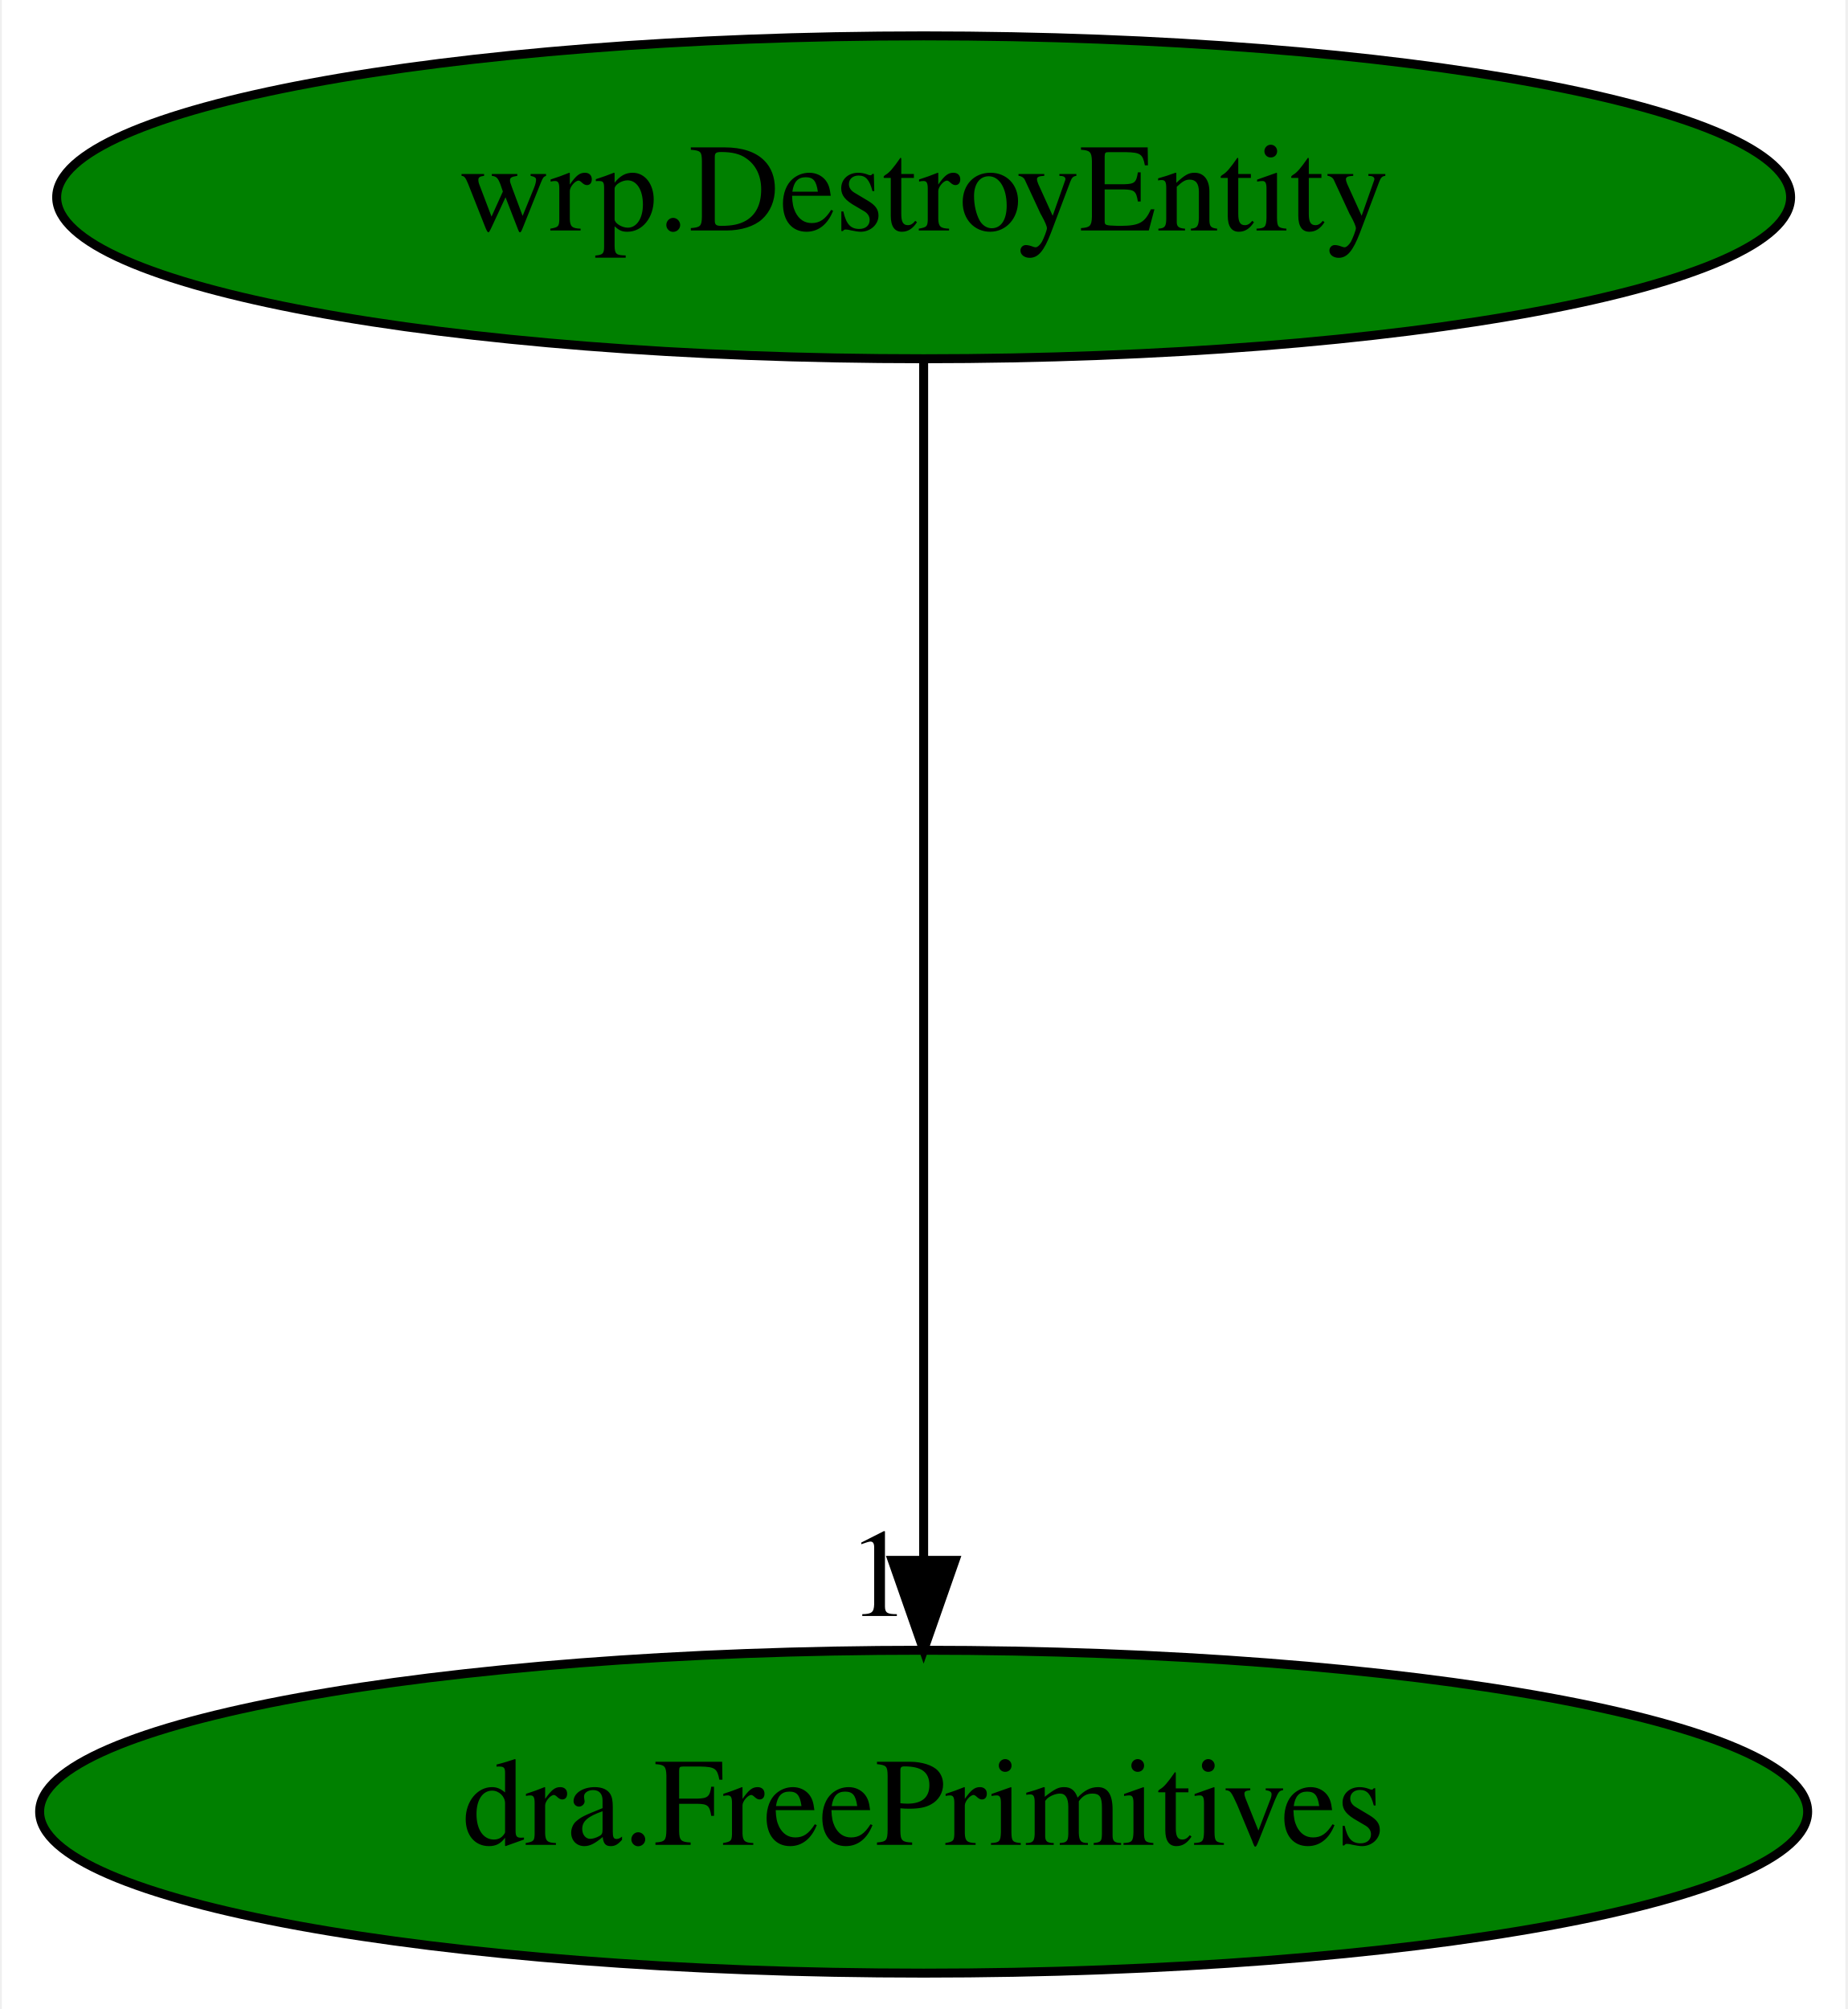
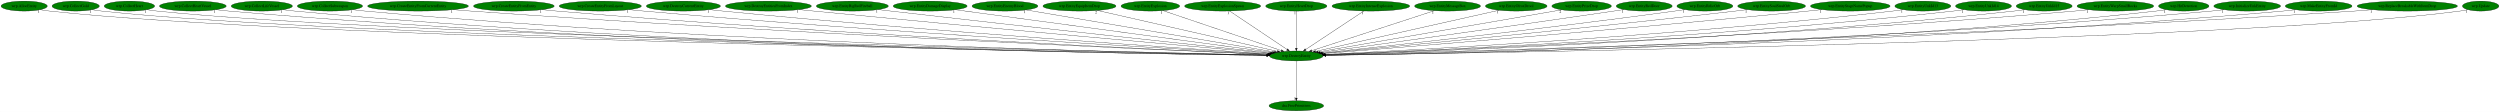
- <svg xmlns="http://www.w3.org/2000/svg" xmlns:xlink="http://www.w3.org/1999/xlink" width="206pt" height="224pt" viewBox="0.00 0.00 205.58 224.00">
-   <g id="graph0" class="graph" transform="scale(1 1) rotate(0) translate(4 220)">
-     <polygon fill="white" stroke="transparent" points="-4,4 -4,-220 201.58,-220 201.58,4 -4,4" />
+ <svg xmlns="http://www.w3.org/2000/svg" xmlns:xlink="http://www.w3.org/1999/xlink" width="9026pt" height="404pt" viewBox="0.00 0.00 9025.84 404.00">
+   <g id="graph0" class="graph" transform="scale(1 1) rotate(0) translate(4 400)">
+     <polygon fill="white" stroke="transparent" points="-4,4 -4,-400 9021.84,-400 9021.84,4 -4,4" />
    <g id="node1" class="node">
-       <ellipse fill="green" stroke="black" cx="98.79" cy="-198" rx="96.68" ry="18" />
-       <text text-anchor="middle" x="98.79" y="-194.3" font-family="Times,serif" font-size="14.00">wrp.DestroyEntity</text>
+       <ellipse fill="green" stroke="black" cx="4676.19" cy="-198" rx="96.68" ry="18" />
+       <text text-anchor="middle" x="4676.19" y="-194.3" font-family="Times,serif" font-size="14.00">wrp.DestroyEntity</text>
    </g>
    <g id="node2" class="node">
      <g id="a_node2">
        <a xlink:href="dra.FreePrimitives.svg" xlink:title="dra.FreePrimitives">
-           <ellipse fill="green" stroke="black" cx="98.79" cy="-18" rx="98.58" ry="18" />
-           <text text-anchor="middle" x="98.79" y="-14.3" font-family="Times,serif" font-size="14.00">dra.FreePrimitives</text>
+           <ellipse fill="green" stroke="black" cx="4676.19" cy="-18" rx="98.58" ry="18" />
+           <text text-anchor="middle" x="4676.19" y="-14.3" font-family="Times,serif" font-size="14.00">dra.FreePrimitives</text>
        </a>
      </g>
    </g>
    <g id="edge1" class="edge">
-       <path fill="none" stroke="black" d="M98.79,-179.93C98.79,-148.97 98.79,-83.3 98.79,-46.13" />
-       <polygon fill="black" stroke="black" points="102.29,-46.02 98.79,-36.02 95.29,-46.02 102.29,-46.02" />
-       <text text-anchor="middle" x="93.79" y="-39.82" font-family="Times,serif" font-size="14.00">1</text>
+       <path fill="none" stroke="black" d="M4676.19,-179.93C4676.19,-148.97 4676.19,-83.3 4676.19,-46.13" />
+       <polygon fill="black" stroke="black" points="4679.69,-46.02 4676.19,-36.02 4672.69,-46.02 4679.69,-46.02" />
+       <text text-anchor="middle" x="4671.19" y="-39.82" font-family="Times,serif" font-size="14.00">1</text>
+     </g>
+     <g id="node3" class="node">
+       <g id="a_node3">
+         <a xlink:href="wrp.AllocEntity.svg" xlink:title="wrp.AllocEntity">
+           <ellipse fill="green" stroke="black" cx="83.19" cy="-378" rx="83.39" ry="18" />
+           <text text-anchor="middle" x="83.19" y="-374.3" font-family="Times,serif" font-size="14.00">wrp.AllocEntity</text>
+         </a>
+       </g>
+     </g>
+     <g id="edge2" class="edge">
+       <path fill="none" stroke="black" d="M140.91,-365C152.23,-363.02 164.05,-361.22 175.19,-360 1066.95,-262.2 3976.22,-210.37 4569.85,-200.68" />
+       <polygon fill="black" stroke="black" points="4570.16,-204.17 4580.1,-200.51 4570.05,-197.18 4570.16,-204.17" />
+       <text text-anchor="middle" x="135.91" y="-353.8" font-family="Times,serif" font-size="14.00">1</text>
+     </g>
+     <g id="node4" class="node">
+       <g id="a_node4">
+         <a xlink:href="wrp.CollectGold.svg" xlink:title="wrp.CollectGold">
+           <ellipse fill="green" stroke="black" cx="269.19" cy="-378" rx="85.29" ry="18" />
+           <text text-anchor="middle" x="269.19" y="-374.3" font-family="Times,serif" font-size="14.00">wrp.CollectGold</text>
+         </a>
+       </g>
+     </g>
+     <g id="edge3" class="edge">
+       <path fill="none" stroke="black" d="M328.18,-365.02C339.74,-363.04 351.82,-361.23 363.19,-360 1215.56,-267.49 3990.55,-211.72 4569.67,-200.93" />
+       <polygon fill="black" stroke="black" points="4570.16,-204.42 4580.09,-200.73 4570.03,-197.42 4570.16,-204.42" />
+       <text text-anchor="middle" x="323.18" y="-353.82" font-family="Times,serif" font-size="14.00">1</text>
+     </g>
+     <g id="node5" class="node">
+       <g id="a_node5">
+         <a xlink:href="wrp.CollectHeart.svg" xlink:title="wrp.CollectHeart">
+           <ellipse fill="green" stroke="black" cx="463.19" cy="-378" rx="90.98" ry="18" />
+           <text text-anchor="middle" x="463.19" y="-374.3" font-family="Times,serif" font-size="14.00">wrp.CollectHeart</text>
+         </a>
+       </g>
+     </g>
+     <g id="edge4" class="edge">
+       <path fill="none" stroke="black" d="M526.24,-365.01C538.46,-363.05 551.19,-361.25 563.19,-360 1374.48,-275.52 4009.51,-213.68 4570.54,-201.28" />
+       <polygon fill="black" stroke="black" points="4570.72,-204.78 4580.64,-201.06 4570.57,-197.78 4570.72,-204.78" />
+       <text text-anchor="middle" x="521.24" y="-353.81" font-family="Times,serif" font-size="14.00">1</text>
+     </g>
+     <g id="node6" class="node">
+       <g id="a_node6">
+         <a xlink:href="wrp.CollectHeartVessel.svg" xlink:title="wrp.CollectHeartVessel">
+           <ellipse fill="green" stroke="black" cx="692.19" cy="-378" rx="120.48" ry="18" />
+           <text text-anchor="middle" x="692.19" y="-374.3" font-family="Times,serif" font-size="14.00">wrp.CollectHeartVessel</text>
+         </a>
+       </g>
+     </g>
+     <g id="edge5" class="edge">
+       <path fill="none" stroke="black" d="M775.64,-364.98C791.09,-363.07 807.11,-361.3 822.19,-360 2304.19,-232.4 4115.84,-205.02 4569.42,-200.01" />
+       <polygon fill="black" stroke="black" points="4569.59,-203.51 4579.56,-199.9 4569.52,-196.51 4569.59,-203.51" />
+       <text text-anchor="middle" x="770.64" y="-353.78" font-family="Times,serif" font-size="14.00">1</text>
+     </g>
+     <g id="node7" class="node">
+       <g id="a_node7">
+         <a xlink:href="wrp.CollectLifeVessel.svg" xlink:title="wrp.CollectLifeVessel">
+           <ellipse fill="green" stroke="black" cx="941.19" cy="-378" rx="110.48" ry="18" />
+           <text text-anchor="middle" x="941.19" y="-374.3" font-family="Times,serif" font-size="14.00">wrp.CollectLifeVessel</text>
+         </a>
+       </g>
+     </g>
+     <g id="edge6" class="edge">
+       <path fill="none" stroke="black" d="M1017.56,-364.97C1031.71,-363.06 1046.37,-361.29 1060.19,-360 2442.99,-230.75 4133.27,-204.67 4569.5,-199.96" />
+       <polygon fill="black" stroke="black" points="4569.61,-203.46 4579.57,-199.85 4569.53,-196.46 4569.61,-203.46" />
+       <text text-anchor="middle" x="1012.56" y="-353.77" font-family="Times,serif" font-size="14.00">1</text>
+     </g>
+     <g id="node8" class="node">
+       <g id="a_node8">
+         <a xlink:href="wrp.CollectSubweapon.svg" xlink:title="wrp.CollectSubweapon">
+           <ellipse fill="green" stroke="black" cx="1187.19" cy="-378" rx="117.78" ry="18" />
+           <text text-anchor="middle" x="1187.19" y="-374.3" font-family="Times,serif" font-size="14.00">wrp.CollectSubweapon</text>
+         </a>
+       </g>
+     </g>
+     <g id="edge7" class="edge">
+       <path fill="none" stroke="black" d="M1269.06,-365C1284.05,-363.1 1299.57,-361.33 1314.19,-360 2592.9,-244.01 4153.27,-208.52 4569.83,-200.8" />
+       <polygon fill="black" stroke="black" points="4570.11,-204.29 4580.04,-200.61 4569.98,-197.29 4570.11,-204.29" />
+       <text text-anchor="middle" x="1264.06" y="-353.8" font-family="Times,serif" font-size="14.00">1</text>
+     </g>
+     <g id="node9" class="node">
+       <g id="a_node9">
+         <a xlink:href="wrp.CreateEntityFromCurrentEntity.svg" xlink:title="wrp.CreateEntityFromCurrentEntity">
+           <ellipse fill="green" stroke="black" cx="1505.19" cy="-378" rx="181.97" ry="18" />
+           <text text-anchor="middle" x="1505.19" y="-374.3" font-family="Times,serif" font-size="14.00">wrp.CreateEntityFromCurrentEntity</text>
+         </a>
+       </g>
+     </g>
+     <g id="edge8" class="edge">
+       <path fill="none" stroke="black" d="M1632.03,-365.09C1653.43,-363.26 1675.44,-361.48 1696.19,-360 2822.23,-279.49 4190.23,-219.4 4572.59,-203.29" />
+       <polygon fill="black" stroke="black" points="4572.96,-206.78 4582.8,-202.86 4572.66,-199.78 4572.96,-206.78" />
+       <text text-anchor="middle" x="1627.03" y="-353.89" font-family="Times,serif" font-size="14.00">1</text>
+     </g>
+     <g id="node10" class="node">
+       <g id="a_node10">
+         <a xlink:href="wrp.CreateEntityFromEntity.svg" xlink:title="wrp.CreateEntityFromEntity">
+           <ellipse fill="green" stroke="black" cx="1851.19" cy="-378" rx="145.67" ry="18" />
+           <text text-anchor="middle" x="1851.19" y="-374.3" font-family="Times,serif" font-size="14.00">wrp.CreateEntityFromEntity</text>
+         </a>
+       </g>
+     </g>
+     <g id="edge9" class="edge">
+       <path fill="none" stroke="black" d="M1953.26,-365.09C1970.9,-363.23 1989.06,-361.45 2006.19,-360 3004.45,-275.21 4216.4,-218.99 4572.92,-203.4" />
+       <polygon fill="black" stroke="black" points="4573.12,-206.9 4582.96,-202.96 4572.82,-199.9 4573.12,-206.9" />
+       <text text-anchor="middle" x="1948.26" y="-353.89" font-family="Times,serif" font-size="14.00">1</text>
+     </g>
+     <g id="node11" class="node">
+       <g id="a_node11">
+         <a xlink:href="wrp.CreateEntityFromLayout.svg" xlink:title="wrp.CreateEntityFromLayout">
+           <ellipse fill="green" stroke="black" cx="2163.19" cy="-378" rx="148.37" ry="18" />
+           <text text-anchor="middle" x="2163.19" y="-374.3" font-family="Times,serif" font-size="14.00">wrp.CreateEntityFromLayout</text>
+         </a>
+       </g>
+     </g>
+     <g id="edge10" class="edge">
+       <path fill="none" stroke="black" d="M2267.43,-365.13C2285.03,-363.29 2303.12,-361.51 2320.19,-360 3191.33,-283.1 4246.47,-222.57 4574.16,-204.52" />
+       <polygon fill="black" stroke="black" points="4574.79,-207.99 4584.58,-203.95 4574.4,-201 4574.79,-207.99" />
+       <text text-anchor="middle" x="2262.43" y="-353.93" font-family="Times,serif" font-size="14.00">1</text>
+     </g>
+     <g id="node12" class="node">
+       <g id="a_node12">
+         <a xlink:href="wrp.DestroyCurrentEntity.svg" xlink:title="wrp.DestroyCurrentEntity">
+           <ellipse fill="green" stroke="black" cx="2463.19" cy="-378" rx="133.78" ry="18" />
+           <text text-anchor="middle" x="2463.19" y="-374.3" font-family="Times,serif" font-size="14.00">wrp.DestroyCurrentEntity</text>
+         </a>
+       </g>
+     </g>
+     <g id="edge11" class="edge">
+       <path fill="none" stroke="black" d="M2557.75,-365.21C2573.9,-363.35 2590.52,-361.54 2606.19,-360 3362,-285.71 4275.83,-224.65 4575.64,-205.36" />
+       <polygon fill="black" stroke="black" points="4576.29,-208.83 4586.04,-204.7 4575.84,-201.84 4576.29,-208.83" />
+       <text text-anchor="middle" x="2552.75" y="-354.01" font-family="Times,serif" font-size="14.00">1</text>
+     </g>
+     <g id="node13" class="node">
+       <g id="a_node13">
+         <a xlink:href="wrp.DestroyEntitiesFromIndex.svg" xlink:title="wrp.DestroyEntitiesFromIndex">
+           <ellipse fill="green" stroke="black" cx="2770.19" cy="-378" rx="155.17" ry="18" />
+           <text text-anchor="middle" x="2770.19" y="-374.3" font-family="Times,serif" font-size="14.00">wrp.DestroyEntitiesFromIndex</text>
+         </a>
+       </g>
+     </g>
+     <g id="edge12" class="edge">
+       <path fill="none" stroke="black" d="M2880.89,-365.36C2898.71,-363.53 2916.96,-361.69 2934.19,-360 3561.71,-298.48 4317.06,-230.86 4580.23,-207.49" />
+       <polygon fill="black" stroke="black" points="4580.86,-210.95 4590.52,-206.58 4580.24,-203.98 4580.86,-210.95" />
+       <text text-anchor="middle" x="2875.89" y="-354.16" font-family="Times,serif" font-size="14.00">1</text>
+     </g>
+     <g id="node14" class="node">
+       <g id="a_node14">
+         <a xlink:href="wrp.EntityBigRedFireball.svg" xlink:title="wrp.EntityBigRedFireball">
+           <ellipse fill="green" stroke="black" cx="3073.19" cy="-378" rx="129.98" ry="18" />
+           <text text-anchor="middle" x="3073.19" y="-374.3" font-family="Times,serif" font-size="14.00">wrp.EntityBigRedFireball</text>
+         </a>
+       </g>
+     </g>
+     <g id="edge13" class="edge">
+       <path fill="none" stroke="black" d="M3166.64,-365.41C3181.86,-363.57 3197.46,-361.71 3212.19,-360 3730.88,-299.76 4353.65,-233.18 4584.38,-208.7" />
+       <polygon fill="black" stroke="black" points="4584.84,-212.18 4594.41,-207.64 4584.1,-205.22 4584.84,-212.18" />
+       <text text-anchor="middle" x="3161.64" y="-354.21" font-family="Times,serif" font-size="14.00">1</text>
+     </g>
+     <g id="node15" class="node">
+       <g id="a_node15">
+         <a xlink:href="wrp.EntityDamageDisplay.svg" xlink:title="wrp.EntityDamageDisplay">
+           <ellipse fill="green" stroke="black" cx="3354.19" cy="-378" rx="133.48" ry="18" />
+           <text text-anchor="middle" x="3354.19" y="-374.3" font-family="Times,serif" font-size="14.00">wrp.EntityDamageDisplay</text>
+         </a>
+       </g>
+     </g>
+     <g id="edge14" class="edge">
+       <path fill="none" stroke="black" d="M3444.8,-364.8C3687.98,-332.06 4352.63,-242.57 4590.28,-210.57" />
+       <polygon fill="black" stroke="black" points="4590.81,-214.03 4600.26,-209.22 4589.88,-207.09 4590.81,-214.03" />
+       <text text-anchor="middle" x="3439.8" y="-353.6" font-family="Times,serif" font-size="14.00">1</text>
+     </g>
+     <g id="node16" class="node">
+       <g id="a_node16">
+         <a xlink:href="wrp.EntityEnemyBlood.svg" xlink:title="wrp.EntityEnemyBlood">
+           <ellipse fill="green" stroke="black" cx="3624.19" cy="-378" rx="118.88" ry="18" />
+           <text text-anchor="middle" x="3624.19" y="-374.3" font-family="Times,serif" font-size="14.00">wrp.EntityEnemyBlood</text>
+         </a>
+       </g>
+     </g>
+     <g id="edge15" class="edge">
+       <path fill="none" stroke="black" d="M3700.27,-364.13C3893.37,-331.45 4401.04,-245.56 4597.23,-212.36" />
+       <polygon fill="black" stroke="black" points="4597.9,-215.8 4607.18,-210.68 4596.73,-208.89 4597.9,-215.8" />
+       <text text-anchor="middle" x="3695.27" y="-352.93" font-family="Times,serif" font-size="14.00">1</text>
+     </g>
+     <g id="node17" class="node">
+       <g id="a_node17">
+         <a xlink:href="wrp.EntityEquipItemDrop.svg" xlink:title="wrp.EntityEquipItemDrop">
+           <ellipse fill="green" stroke="black" cx="3893.19" cy="-378" rx="131.88" ry="18" />
+           <text text-anchor="middle" x="3893.19" y="-374.3" font-family="Times,serif" font-size="14.00">wrp.EntityEquipItemDrop</text>
+         </a>
+       </g>
+     </g>
+     <g id="edge16" class="edge">
+       <path fill="none" stroke="black" d="M3957.93,-362.28C4103.98,-329.08 4457.94,-248.62 4607.58,-214.6" />
+       <polygon fill="black" stroke="black" points="4608.59,-217.96 4617.57,-212.33 4607.04,-211.13 4608.59,-217.96" />
+       <text text-anchor="middle" x="3952.93" y="-351.08" font-family="Times,serif" font-size="14.00">2</text>
+     </g>
+     <g id="node18" class="node">
+       <g id="a_node18">
+         <a xlink:href="wrp.EntityExplosion.svg" xlink:title="wrp.EntityExplosion">
+           <ellipse fill="green" stroke="black" cx="4149.19" cy="-378" rx="105.88" ry="18" />
+           <text text-anchor="middle" x="4149.19" y="-374.3" font-family="Times,serif" font-size="14.00">wrp.EntityExplosion</text>
+         </a>
+       </g>
+     </g>
+     <g id="edge17" class="edge">
+       <path fill="none" stroke="black" d="M4194.58,-361.67C4291.33,-328.99 4517.5,-252.6 4621.77,-217.38" />
+       <polygon fill="black" stroke="black" points="4623.12,-220.62 4631.47,-214.1 4620.88,-213.99 4623.12,-220.62" />
+       <text text-anchor="middle" x="4189.58" y="-350.47" font-family="Times,serif" font-size="14.00">1</text>
+     </g>
+     <g id="node19" class="node">
+       <g id="a_node19">
+         <a xlink:href="wrp.EntityExplosionSpawn.svg" xlink:title="wrp.EntityExplosionSpawn">
+           <ellipse fill="green" stroke="black" cx="4410.19" cy="-378" rx="137.28" ry="18" />
+           <text text-anchor="middle" x="4410.19" y="-374.3" font-family="Times,serif" font-size="14.00">wrp.EntityExplosionSpawn</text>
+         </a>
+       </g>
+     </g>
+     <g id="edge18" class="edge">
+       <path fill="none" stroke="black" d="M4435.22,-360.25C4483.36,-328.04 4588.89,-257.42 4642.91,-221.27" />
+       <polygon fill="black" stroke="black" points="4645.06,-224.04 4651.43,-215.57 4641.17,-218.22 4645.06,-224.04" />
+       <text text-anchor="middle" x="4430.22" y="-349.05" font-family="Times,serif" font-size="14.00">1</text>
+     </g>
+     <g id="node20" class="node">
+       <g id="a_node20">
+         <a xlink:href="wrp.EntityHeartDrop.svg" xlink:title="wrp.EntityHeartDrop">
+           <ellipse fill="green" stroke="black" cx="4676.19" cy="-378" rx="110.48" ry="18" />
+           <text text-anchor="middle" x="4676.19" y="-374.3" font-family="Times,serif" font-size="14.00">wrp.EntityHeartDrop</text>
+         </a>
+       </g>
+     </g>
+     <g id="edge19" class="edge">
+       <path fill="none" stroke="black" d="M4676.19,-359.93C4676.19,-328.97 4676.19,-263.3 4676.19,-226.13" />
+       <polygon fill="black" stroke="black" points="4679.69,-226.02 4676.19,-216.02 4672.69,-226.02 4679.69,-226.02" />
+       <text text-anchor="middle" x="4671.19" y="-348.73" font-family="Times,serif" font-size="14.00">1</text>
+     </g>
+     <g id="node21" class="node">
+       <g id="a_node21">
+         <a xlink:href="wrp.EntityIntenseExplosion.svg" xlink:title="wrp.EntityIntenseExplosion">
+           <ellipse fill="green" stroke="black" cx="4945.19" cy="-378" rx="140.28" ry="18" />
+           <text text-anchor="middle" x="4945.19" y="-374.3" font-family="Times,serif" font-size="14.00">wrp.EntityIntenseExplosion</text>
+         </a>
+       </g>
+     </g>
+     <g id="edge20" class="edge">
+       <path fill="none" stroke="black" d="M4919.89,-360.25C4871.2,-328.04 4764.48,-257.42 4709.86,-221.27" />
+       <polygon fill="black" stroke="black" points="4711.51,-218.17 4701.24,-215.57 4707.64,-224.01 4711.51,-218.17" />
+       <text text-anchor="middle" x="4914.89" y="-349.05" font-family="Times,serif" font-size="14.00">1</text>
+     </g>
+     <g id="node22" class="node">
+       <g id="a_node22">
+         <a xlink:href="wrp.EntityMessageBox.svg" xlink:title="wrp.EntityMessageBox">
+           <ellipse fill="green" stroke="black" cx="5222.19" cy="-378" rx="118.88" ry="18" />
+           <text text-anchor="middle" x="5222.19" y="-374.3" font-family="Times,serif" font-size="14.00">wrp.EntityMessageBox</text>
+         </a>
+       </g>
+     </g>
+     <g id="edge21" class="edge">
+       <path fill="none" stroke="black" d="M5174.22,-361.36C5073.15,-328.41 4838.85,-252.03 4731.6,-217.06" />
+       <polygon fill="black" stroke="black" points="4732.53,-213.68 4721.93,-213.91 4730.36,-220.34 4732.53,-213.68" />
+       <text text-anchor="middle" x="5169.22" y="-350.16" font-family="Times,serif" font-size="14.00">1</text>
+     </g>
+     <g id="node23" class="node">
+       <g id="a_node23">
+         <a xlink:href="wrp.EntityOlroxDrool.svg" xlink:title="wrp.EntityOlroxDrool">
+           <ellipse fill="green" stroke="black" cx="5470.19" cy="-378" rx="111.28" ry="18" />
+           <text text-anchor="middle" x="5470.19" y="-374.3" font-family="Times,serif" font-size="14.00">wrp.EntityOlroxDrool</text>
+         </a>
+       </g>
+     </g>
+     <g id="edge22" class="edge">
+       <path fill="none" stroke="black" d="M5407.89,-363.03C5261.9,-330.31 4898.55,-248.85 4745.69,-214.58" />
+       <polygon fill="black" stroke="black" points="4746.02,-211.07 4735.5,-212.29 4744.49,-217.9 4746.02,-211.07" />
+       <text text-anchor="middle" x="5402.89" y="-351.83" font-family="Times,serif" font-size="14.00">1</text>
+     </g>
+     <g id="node24" class="node">
+       <g id="a_node24">
+         <a xlink:href="wrp.EntityPrizeDrop.svg" xlink:title="wrp.EntityPrizeDrop">
+           <ellipse fill="green" stroke="black" cx="5706.19" cy="-378" rx="107.48" ry="18" />
+           <text text-anchor="middle" x="5706.19" y="-374.3" font-family="Times,serif" font-size="14.00">wrp.EntityPrizeDrop</text>
+         </a>
+       </g>
+     </g>
+     <g id="edge23" class="edge">
+       <path fill="none" stroke="black" d="M5634.17,-364.55C5447.38,-332.27 4948.41,-246.04 4754.65,-212.56" />
+       <polygon fill="black" stroke="black" points="4755,-209.07 4744.55,-210.81 4753.8,-215.96 4755,-209.07" />
+       <text text-anchor="middle" x="5629.17" y="-353.35" font-family="Times,serif" font-size="14.00">2</text>
+     </g>
+     <g id="node25" class="node">
+       <g id="a_node25">
+         <a xlink:href="wrp.EntityRedDoor.svg" xlink:title="wrp.EntityRedDoor">
+           <ellipse fill="green" stroke="black" cx="5932.19" cy="-378" rx="100.98" ry="18" />
+           <text text-anchor="middle" x="5932.19" y="-374.3" font-family="Times,serif" font-size="14.00">wrp.EntityRedDoor</text>
+         </a>
+       </g>
+     </g>
+     <g id="edge24" class="edge">
+       <path fill="none" stroke="black" d="M5859.14,-365.57C5846.81,-363.68 5834.14,-361.76 5822.19,-360 5426.29,-301.6 4952.69,-236.61 4761.97,-210.64" />
+       <polygon fill="black" stroke="black" points="4762.39,-207.16 4752.01,-209.28 4761.45,-214.1 4762.39,-207.16" />
+       <text text-anchor="middle" x="5854.14" y="-354.37" font-family="Times,serif" font-size="14.00">1</text>
+     </g>
+     <g id="node26" class="node">
+       <g id="a_node26">
+         <a xlink:href="wrp.EntityRelicOrb.svg" xlink:title="wrp.EntityRelicOrb">
+           <ellipse fill="green" stroke="black" cx="6151.19" cy="-378" rx="100.98" ry="18" />
+           <text text-anchor="middle" x="6151.19" y="-374.3" font-family="Times,serif" font-size="14.00">wrp.EntityRelicOrb</text>
+         </a>
+       </g>
+     </g>
+     <g id="edge25" class="edge">
+       <path fill="none" stroke="black" d="M6079.13,-365.37C6066.82,-363.5 6054.15,-361.64 6042.19,-360 5563.89,-294.54 4989.13,-232.06 4768.55,-208.68" />
+       <polygon fill="black" stroke="black" points="4768.63,-205.17 4758.32,-207.6 4767.89,-212.13 4768.63,-205.17" />
+       <text text-anchor="middle" x="6074.13" y="-354.17" font-family="Times,serif" font-size="14.00">1</text>
+     </g>
+     <g id="node27" class="node">
+       <g id="a_node27">
+         <a xlink:href="wrp.EntitySoulStealOrb.svg" xlink:title="wrp.EntitySoulStealOrb">
+           <ellipse fill="green" stroke="black" cx="6392.19" cy="-378" rx="122.38" ry="18" />
+           <text text-anchor="middle" x="6392.19" y="-374.3" font-family="Times,serif" font-size="14.00">wrp.EntitySoulStealOrb</text>
+         </a>
+       </g>
+     </g>
+     <g id="edge26" class="edge">
+       <path fill="none" stroke="black" d="M6304.86,-365.32C6290.28,-363.47 6275.32,-361.63 6261.19,-360 5696.49,-294.69 5016.91,-230.48 4770.88,-207.69" />
+       <polygon fill="black" stroke="black" points="4771.18,-204.2 4760.9,-206.77 4770.54,-211.17 4771.18,-204.2" />
+       <text text-anchor="middle" x="6299.86" y="-354.12" font-family="Times,serif" font-size="14.00">1</text>
+     </g>
+     <g id="node28" class="node">
+       <g id="a_node28">
+         <a xlink:href="wrp.EntityStageNamePopup.svg" xlink:title="wrp.EntityStageNamePopup">
+           <ellipse fill="green" stroke="black" cx="6676.19" cy="-378" rx="143.77" ry="18" />
+           <text text-anchor="middle" x="6676.19" y="-374.3" font-family="Times,serif" font-size="14.00">wrp.EntityStageNamePopup</text>
+         </a>
+       </g>
+     </g>
+     <g id="edge27" class="edge">
+       <path fill="none" stroke="black" d="M6574.18,-365.32C6557.16,-363.47 6539.68,-361.63 6523.19,-360 5855.14,-293.78 5049.66,-228.59 4774.11,-206.71" />
+       <polygon fill="black" stroke="black" points="4773.99,-203.19 4763.75,-205.89 4773.44,-210.17 4773.99,-203.19" />
+       <text text-anchor="middle" x="6569.18" y="-354.12" font-family="Times,serif" font-size="14.00">1</text>
+     </g>
+     <g id="node29" class="node">
+       <g id="a_node29">
+         <a xlink:href="wrp.EntityUnkId13.svg" xlink:title="wrp.EntityUnkId13">
+           <ellipse fill="green" stroke="black" cx="6938.19" cy="-378" rx="100.98" ry="18" />
+           <text text-anchor="middle" x="6938.19" y="-374.3" font-family="Times,serif" font-size="14.00">wrp.EntityUnkId13</text>
+         </a>
+       </g>
+     </g>
+     <g id="edge28" class="edge">
+       <path fill="none" stroke="black" d="M6867.36,-365.11C6854.67,-363.22 6841.56,-361.42 6829.19,-360 6043.35,-269.48 5089.99,-218.79 4779.37,-203.78" />
+       <polygon fill="black" stroke="black" points="4779.19,-200.27 4769.04,-203.28 4778.86,-207.26 4779.19,-200.27" />
+       <text text-anchor="middle" x="6862.36" y="-353.91" font-family="Times,serif" font-size="14.00">1</text>
+     </g>
+     <g id="node30" class="node">
+       <g id="a_node30">
+         <a xlink:href="wrp.EntityUnkId14.svg" xlink:title="wrp.EntityUnkId14">
+           <ellipse fill="green" stroke="black" cx="7157.19" cy="-378" rx="100.98" ry="18" />
+           <text text-anchor="middle" x="7157.19" y="-374.3" font-family="Times,serif" font-size="14.00">wrp.EntityUnkId14</text>
+         </a>
+       </g>
+     </g>
+     <g id="edge29" class="edge">
+       <path fill="none" stroke="black" d="M7086.66,-365.08C7073.88,-363.19 7060.66,-361.39 7048.19,-360 6174.29,-262.38 5112.17,-215.74 4780.32,-202.83" />
+       <polygon fill="black" stroke="black" points="4780.38,-199.33 4770.25,-202.44 4780.1,-206.33 4780.38,-199.33" />
+       <text text-anchor="middle" x="7081.66" y="-353.88" font-family="Times,serif" font-size="14.00">1</text>
+     </g>
+     <g id="node31" class="node">
+       <g id="a_node31">
+         <a xlink:href="wrp.EntityUnkId15.svg" xlink:title="wrp.EntityUnkId15">
+           <ellipse fill="green" stroke="black" cx="7376.19" cy="-378" rx="100.98" ry="18" />
+           <text text-anchor="middle" x="7376.19" y="-374.3" font-family="Times,serif" font-size="14.00">wrp.EntityUnkId15</text>
+         </a>
+       </g>
+     </g>
+     <g id="edge30" class="edge">
+       <path fill="none" stroke="black" d="M7305.96,-365.07C7293.09,-363.16 7279.76,-361.37 7267.19,-360 6304.98,-255.3 5133.75,-212.96 4781.35,-202.04" />
+       <polygon fill="black" stroke="black" points="4781.27,-198.53 4771.16,-201.72 4781.05,-205.53 4781.27,-198.53" />
+       <text text-anchor="middle" x="7300.96" y="-353.87" font-family="Times,serif" font-size="14.00">1</text>
+     </g>
+     <g id="node32" class="node">
+       <g id="a_node32">
+         <a xlink:href="wrp.EntityWarpSmallRocks.svg" xlink:title="wrp.EntityWarpSmallRocks">
+           <ellipse fill="green" stroke="black" cx="7633.19" cy="-378" rx="138.38" ry="18" />
+           <text text-anchor="middle" x="7633.19" y="-374.3" font-family="Times,serif" font-size="14.00">wrp.EntityWarpSmallRocks</text>
+         </a>
+       </g>
+     </g>
+     <g id="edge31" class="edge">
+       <path fill="none" stroke="black" d="M7536.8,-365.04C7519.95,-363.19 7502.57,-361.42 7486.19,-360 6431.73,-268.9 5150.04,-216.7 4780.47,-202.79" />
+       <polygon fill="black" stroke="black" points="4780.45,-199.29 4770.33,-202.41 4780.19,-206.29 4780.45,-199.29" />
+       <text text-anchor="middle" x="7531.8" y="-353.84" font-family="Times,serif" font-size="14.00">1</text>
+     </g>
+     <g id="node33" class="node">
+       <g id="a_node33">
+         <a xlink:href="wrp.HitDetection.svg" xlink:title="wrp.HitDetection">
+           <ellipse fill="green" stroke="black" cx="7880.19" cy="-378" rx="90.98" ry="18" />
+           <text text-anchor="middle" x="7880.19" y="-374.3" font-family="Times,serif" font-size="14.00">wrp.HitDetection</text>
+         </a>
+       </g>
+     </g>
+     <g id="edge32" class="edge">
+       <path fill="none" stroke="black" d="M7816.6,-365.05C7804.54,-363.11 7792.01,-361.31 7780.19,-360 6609.98,-230.63 5179.8,-204.83 4782.78,-200.03" />
+       <polygon fill="black" stroke="black" points="4782.79,-196.53 4772.75,-199.91 4782.71,-203.53 4782.79,-196.53" />
+       <text text-anchor="middle" x="7811.6" y="-353.85" font-family="Times,serif" font-size="14.00">1</text>
+     </g>
+     <g id="node34" class="node">
+       <g id="a_node34">
+         <a xlink:href="wrp.InitializeUnkEntity.svg" xlink:title="wrp.InitializeUnkEntity">
+           <ellipse fill="green" stroke="black" cx="8109.19" cy="-378" rx="120.48" ry="18" />
+           <text text-anchor="middle" x="8109.19" y="-374.3" font-family="Times,serif" font-size="14.00">wrp.InitializeUnkEntity</text>
+         </a>
+       </g>
+     </g>
+     <g id="edge33" class="edge">
+       <path fill="none" stroke="black" d="M8025.69,-364.97C8010.57,-363.09 7994.93,-361.33 7980.19,-360 6724.85,-246.89 5193.52,-209.39 4782.11,-200.99" />
+       <polygon fill="black" stroke="black" points="4782.08,-197.49 4772.01,-200.78 4781.94,-204.49 4782.08,-197.49" />
+       <text text-anchor="middle" x="8020.69" y="-353.77" font-family="Times,serif" font-size="14.00">1</text>
+     </g>
+     <g id="node35" class="node">
+       <g id="a_node35">
+         <a xlink:href="wrp.MakeEntityFromId.svg" xlink:title="wrp.MakeEntityFromId">
+           <ellipse fill="green" stroke="black" cx="8367.19" cy="-378" rx="120.48" ry="18" />
+           <text text-anchor="middle" x="8367.19" y="-374.3" font-family="Times,serif" font-size="14.00">wrp.MakeEntityFromId</text>
+         </a>
+       </g>
+     </g>
+     <g id="edge34" class="edge">
+       <path fill="none" stroke="black" d="M8284.04,-364.97C8268.81,-363.08 8253.04,-361.31 8238.19,-360 6876.85,-239.76 5214.44,-207.17 4782.66,-200.48" />
+       <polygon fill="black" stroke="black" points="4782.44,-196.97 4772.38,-200.32 4782.33,-203.97 4782.44,-196.97" />
+       <text text-anchor="middle" x="8279.04" y="-353.77" font-family="Times,serif" font-size="14.00">1</text>
+     </g>
+     <g id="node36" class="node">
+       <g id="a_node36">
+         <a xlink:href="wrp.ReplaceBreakableWithItemDrop.svg" xlink:title="wrp.ReplaceBreakableWithItemDrop">
+           <ellipse fill="green" stroke="black" cx="8687.19" cy="-378" rx="181.17" ry="18" />
+           <text text-anchor="middle" x="8687.19" y="-374.3" font-family="Times,serif" font-size="14.00">wrp.ReplaceBreakableWithItemDrop</text>
+         </a>
+       </g>
+     </g>
+     <g id="edge35" class="edge">
+       <path fill="none" stroke="black" d="M8561.66,-364.99C8539.84,-363.14 8517.37,-361.39 8496.19,-360 7024.55,-263.55 5229.99,-213.24 4781.53,-201.64" />
+       <polygon fill="black" stroke="black" points="4781.59,-198.14 4771.51,-201.38 4781.41,-205.14 4781.59,-198.14" />
+       <text text-anchor="middle" x="8556.66" y="-353.79" font-family="Times,serif" font-size="14.00">1</text>
+     </g>
+     <g id="node37" class="node">
+       <g id="a_node37">
+         <a xlink:href="wrp.Update.svg" xlink:title="wrp.Update">
+           <ellipse fill="green" stroke="black" cx="8952.19" cy="-378" rx="65.79" ry="18" />
+           <text text-anchor="middle" x="8952.19" y="-374.3" font-family="Times,serif" font-size="14.00">wrp.Update</text>
+         </a>
+       </g>
+     </g>
+     <g id="edge36" class="edge">
+       <path fill="none" stroke="black" d="M8906.02,-365.13C8896.55,-363.09 8886.59,-361.23 8877.19,-360 8050.51,-251.42 5353.31,-208.41 4782.8,-200.42" />
+       <polygon fill="black" stroke="black" points="4782.58,-196.91 4772.53,-200.27 4782.48,-203.91 4782.58,-196.91" />
+       <text text-anchor="middle" x="8901.02" y="-353.93" font-family="Times,serif" font-size="14.00">1</text>
    </g>
  </g>
</svg>
